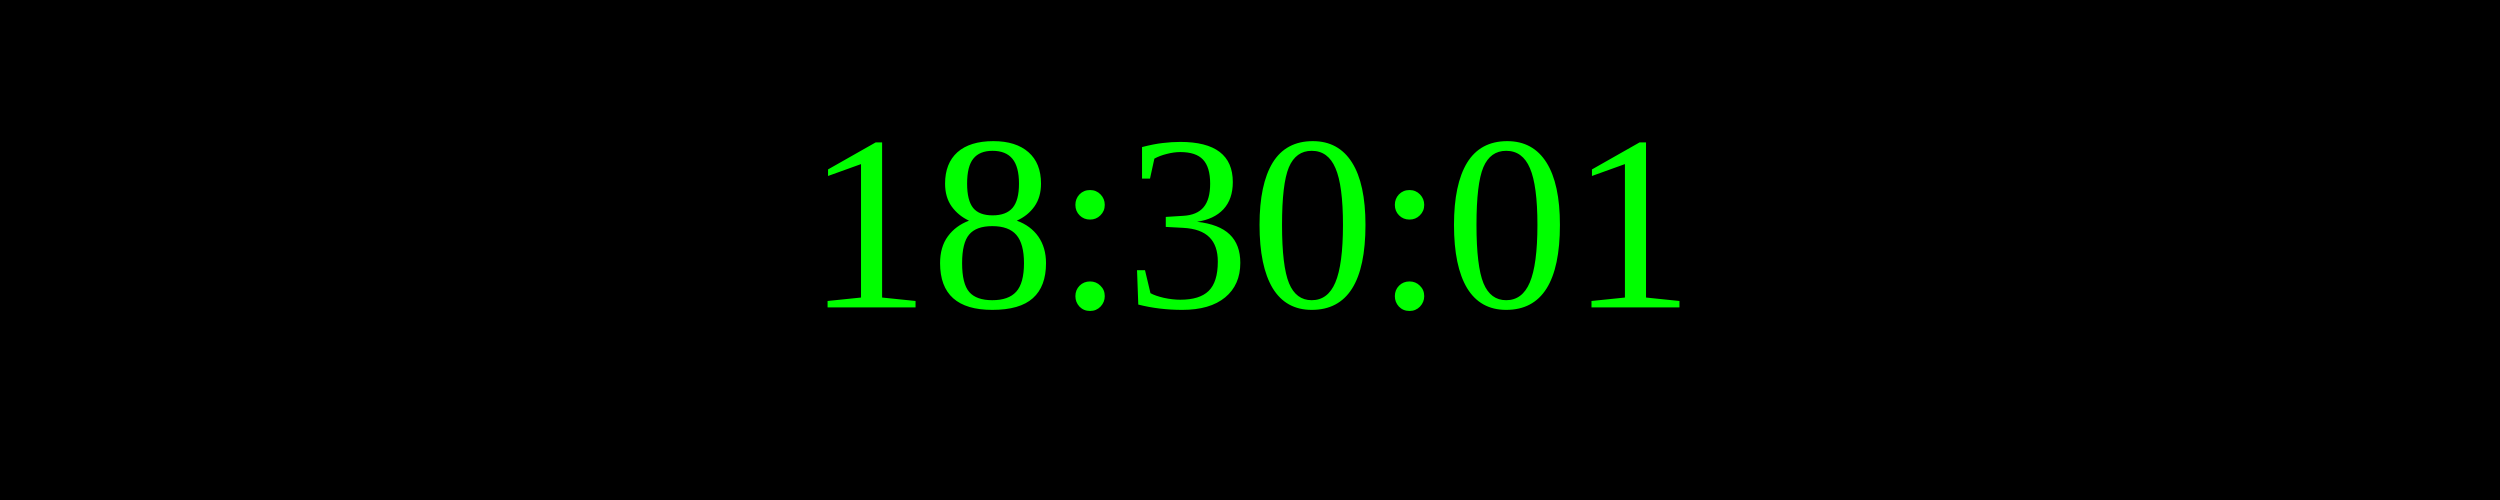
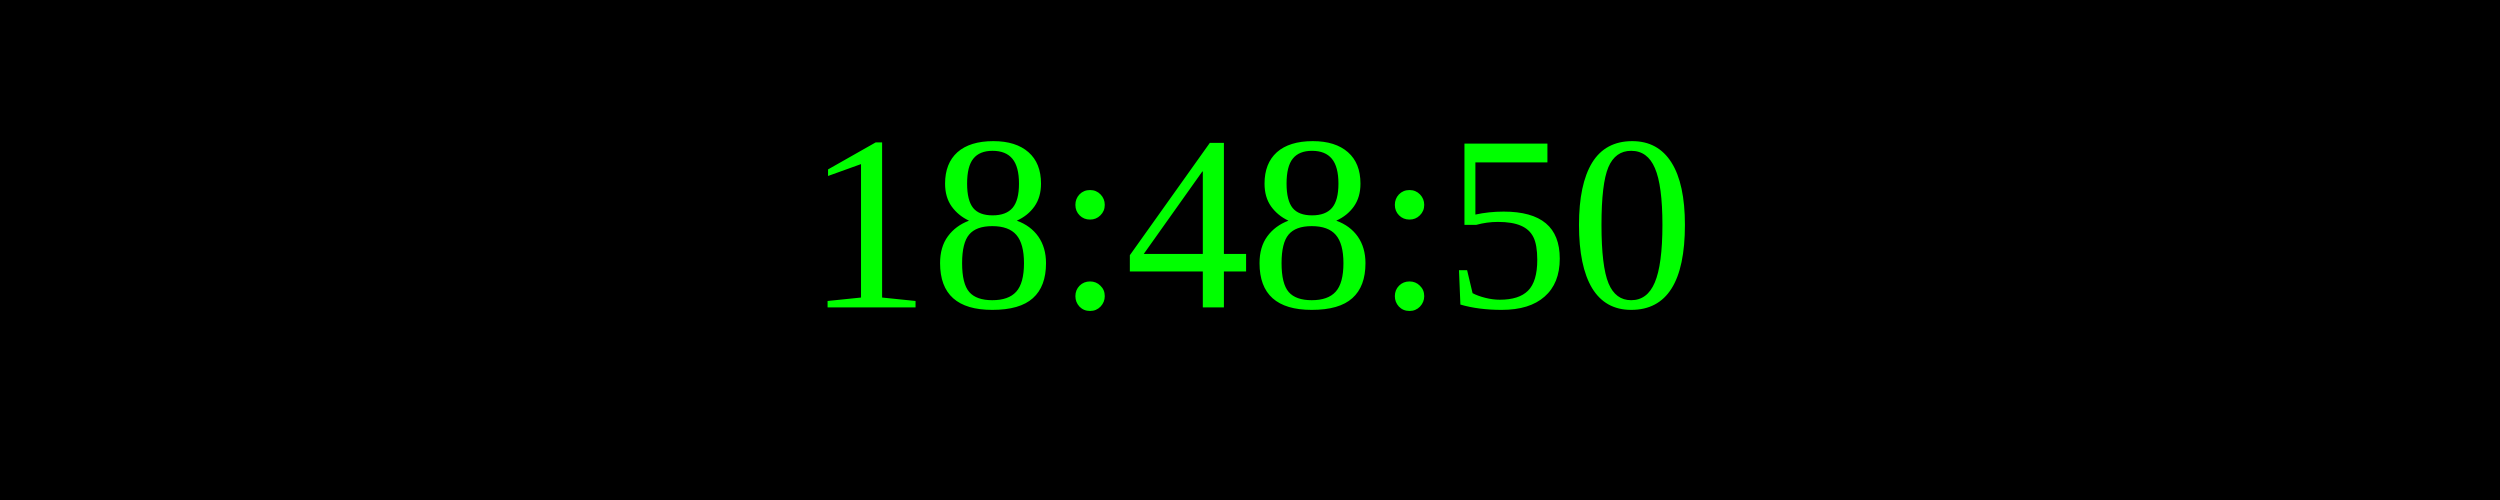
<svg xmlns="http://www.w3.org/2000/svg" width="250" height="50">
  <rect width="100%" height="100%" fill="black" />
  <text x="50%" y="50%" font-size="25" fill="lime" text-anchor="middle" dominant-baseline="middle">
- 18:30:01
+ 18:48:50
</text>
</svg>
